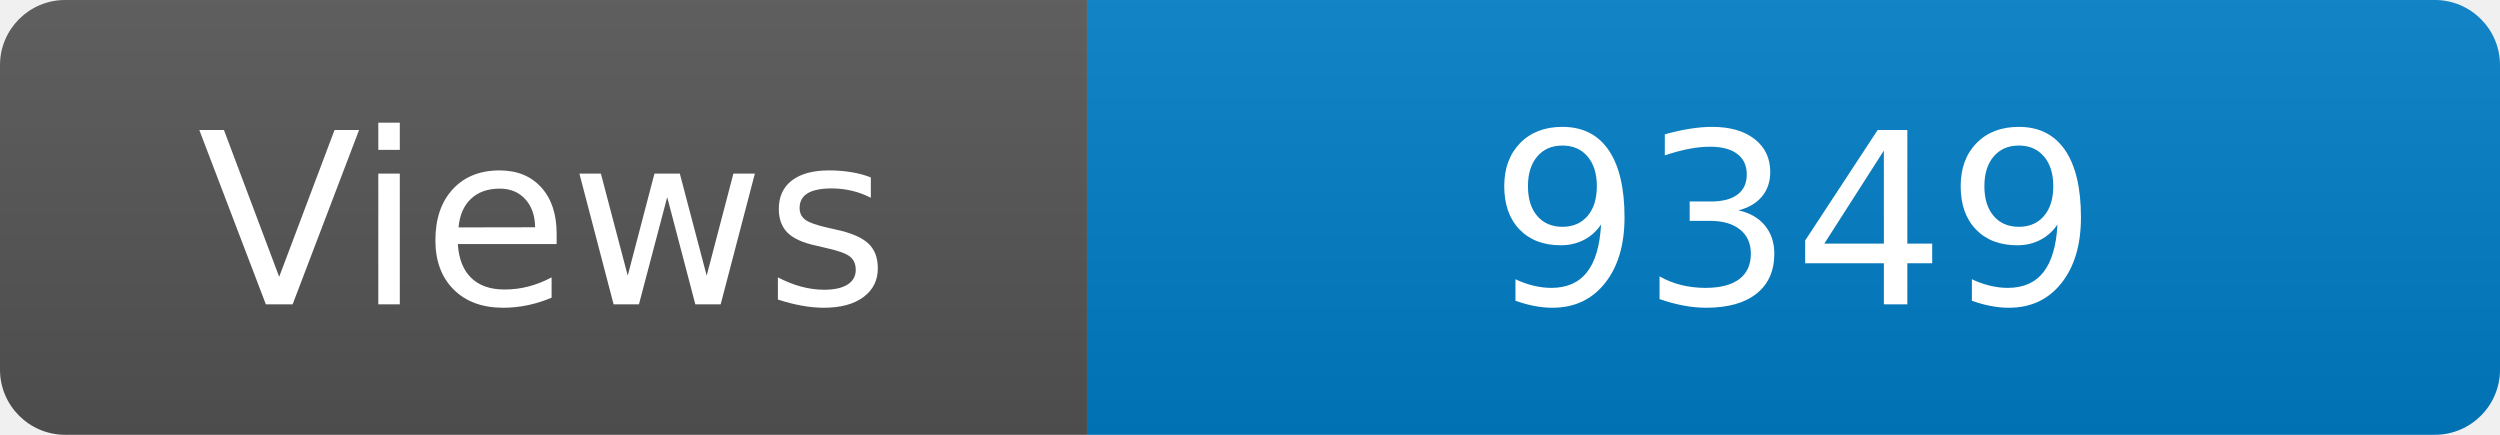
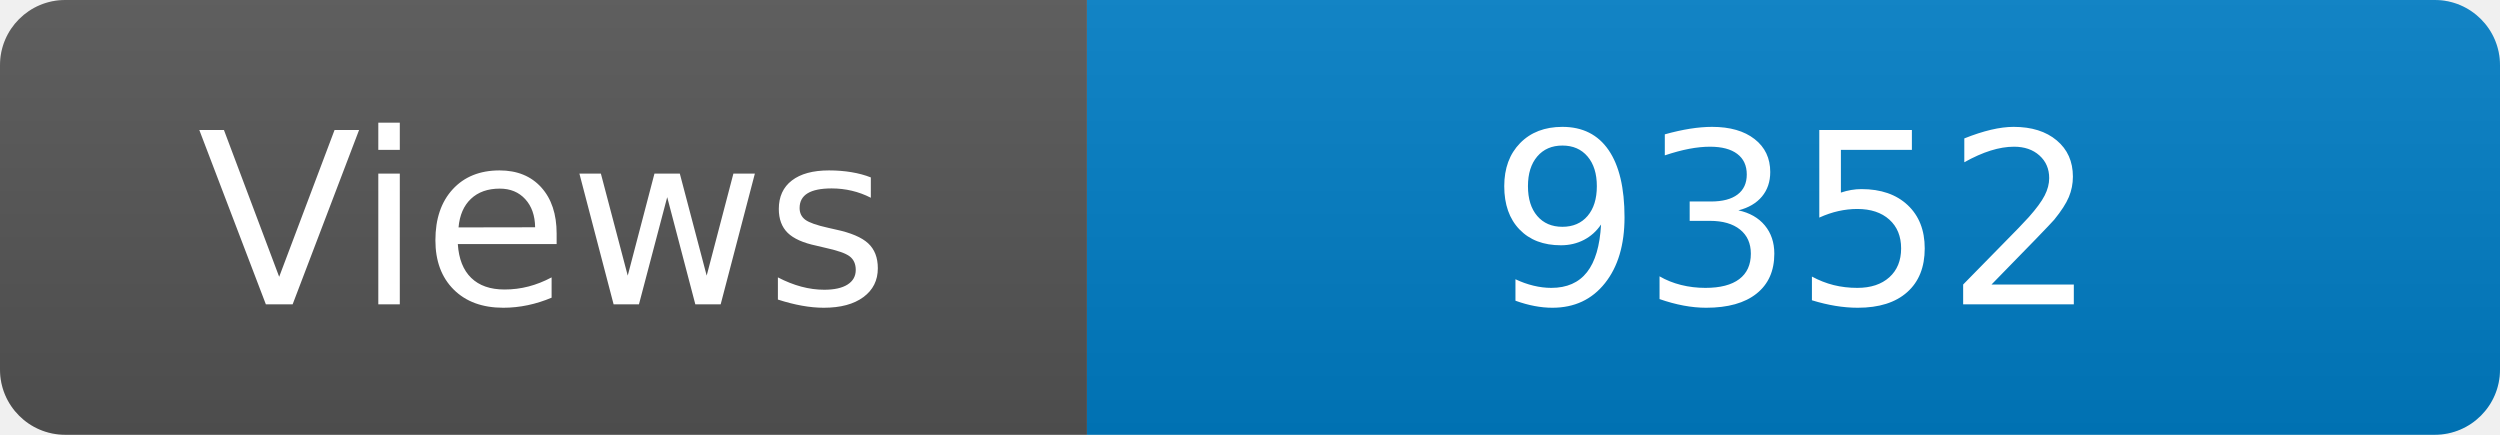
<svg xmlns="http://www.w3.org/2000/svg" width="115" height="20" role="img" aria-label="Maintained?: yes">
  <linearGradient id="s" x2="0" y2="100%">
    <stop offset="0" stop-color="#bbb" stop-opacity=".1" />
    <stop offset="1" stop-opacity=".1" />
  </linearGradient>
  <clipPath id="r">
    <rect width="115" height="20" rx="3" fill="#fff" />
  </clipPath>
  <g clip-path="url(#r)">
    <rect width="50" height="20" fill="#555" />
    <rect x="50" width="160" height="20" fill="#007ec6" />
    <rect width="115" height="20" fill="url(#s)" />
  </g>
  <g fill="#fff" text-anchor="middle" font-family="Verdana,Geneva,DejaVu Sans,sans-serif" font-size="110">
    <text x="250" y="140" transform="scale(.1)" fill="#fff">Views</text>
-     <text x="825" y="140" transform="scale(.1)" fill="#fff">9349</text>
+     <text x="825" y="140" transform="scale(.1)" fill="#fff">9352</text>
  </g>
</svg>
